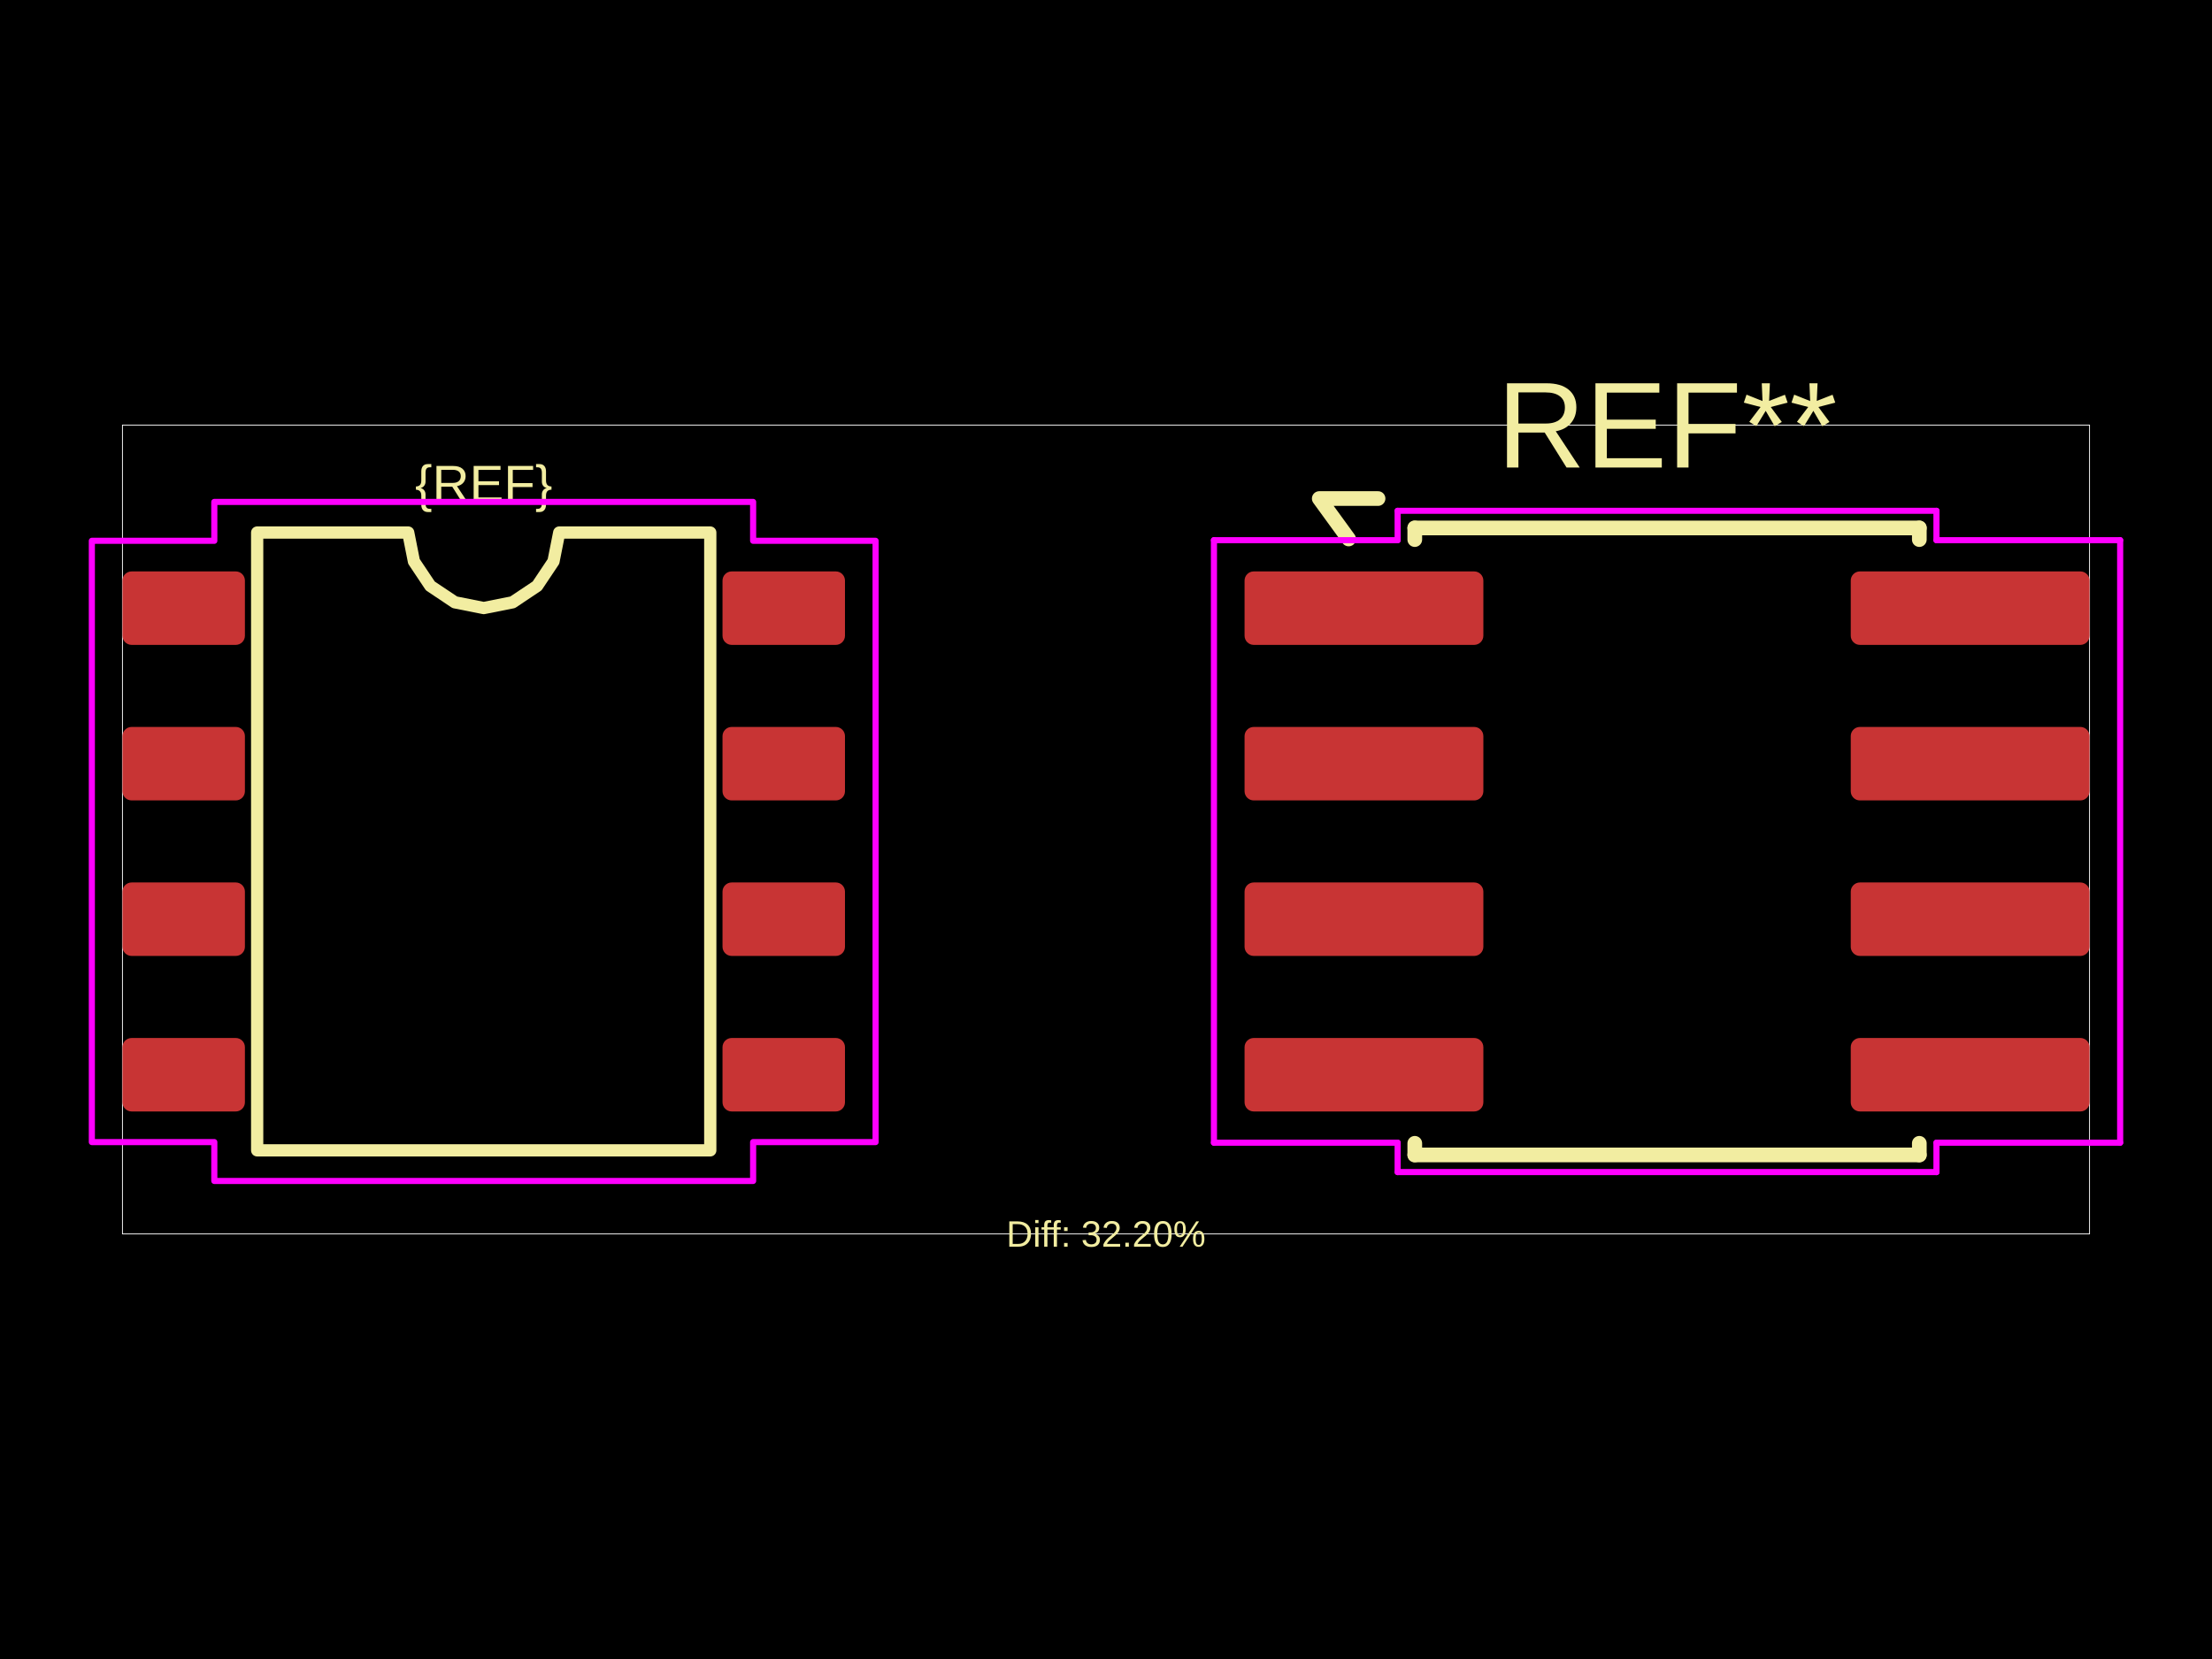
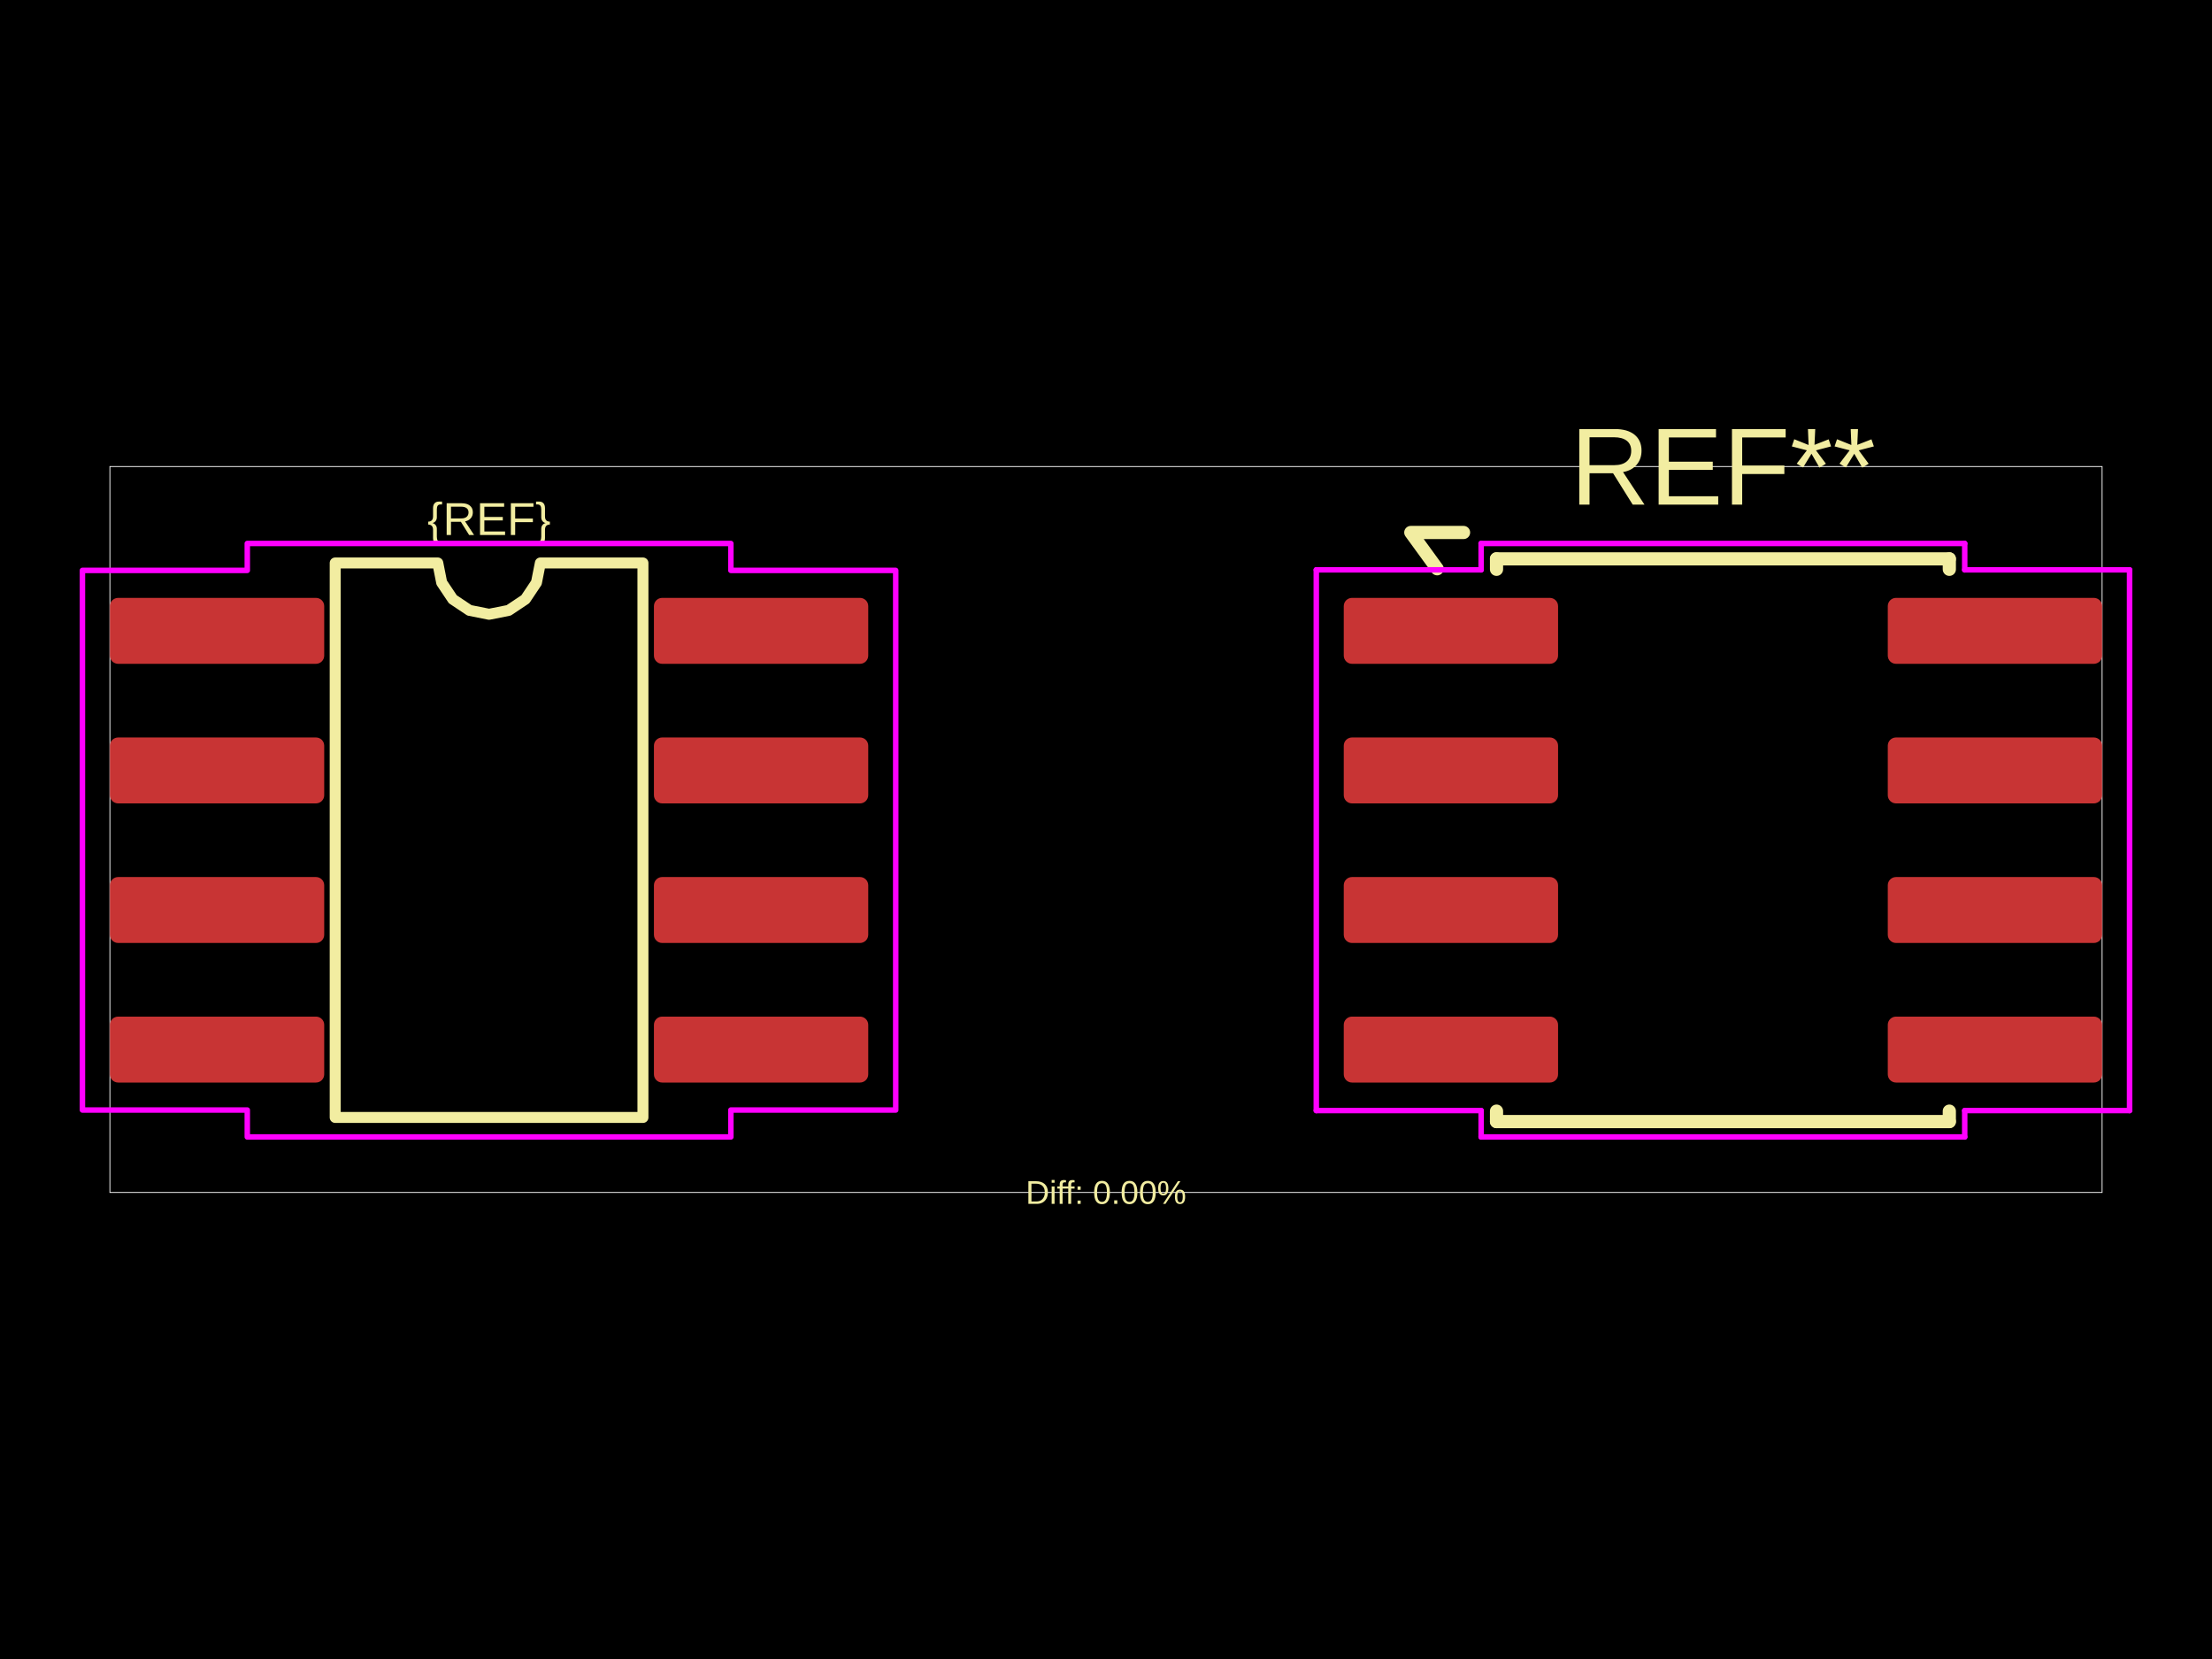
<svg xmlns="http://www.w3.org/2000/svg" width="800" height="600">
  <style />
  <rect class="boundary" x="0" y="0" fill="#000" width="800" height="600" data-type="pcb_background" data-pcb-layer="global" />
-   <rect class="pcb-boundary" fill="none" stroke="#fff" stroke-width="0.3" x="44.289" y="153.734" width="711.421" height="292.532" data-type="pcb_boundary" data-pcb-layer="global" />
-   <rect class="pcb-pad" fill="rgb(200, 52, 52)" x="44.289" y="206.66" width="44.289" height="26.574" data-type="pcb_smtpad" data-pcb-layer="top" rx="3.322" ry="3.322" />
-   <rect class="pcb-pad" fill="rgb(200, 52, 52)" x="44.289" y="262.908" width="44.289" height="26.574" data-type="pcb_smtpad" data-pcb-layer="top" rx="3.322" ry="3.322" />
-   <rect class="pcb-pad" fill="rgb(200, 52, 52)" x="44.289" y="319.155" width="44.289" height="26.574" data-type="pcb_smtpad" data-pcb-layer="top" rx="3.322" ry="3.322" />
-   <rect class="pcb-pad" fill="rgb(200, 52, 52)" x="44.289" y="375.403" width="44.289" height="26.574" data-type="pcb_smtpad" data-pcb-layer="top" rx="3.322" ry="3.322" />
-   <rect class="pcb-pad" fill="rgb(200, 52, 52)" x="261.308" y="375.403" width="44.289" height="26.574" data-type="pcb_smtpad" data-pcb-layer="top" rx="3.322" ry="3.322" />
-   <rect class="pcb-pad" fill="rgb(200, 52, 52)" x="261.308" y="319.155" width="44.289" height="26.574" data-type="pcb_smtpad" data-pcb-layer="top" rx="3.322" ry="3.322" />
-   <rect class="pcb-pad" fill="rgb(200, 52, 52)" x="261.308" y="262.908" width="44.289" height="26.574" data-type="pcb_smtpad" data-pcb-layer="top" rx="3.322" ry="3.322" />
-   <rect class="pcb-pad" fill="rgb(200, 52, 52)" x="261.308" y="206.66" width="44.289" height="26.574" data-type="pcb_smtpad" data-pcb-layer="top" rx="3.322" ry="3.322" />
-   <rect class="pcb-pad" fill="rgb(200, 52, 52)" x="450.113" y="206.66" width="86.364" height="26.574" data-type="pcb_smtpad" data-pcb-layer="top" rx="3.322" ry="3.322" />
-   <rect class="pcb-pad" fill="rgb(200, 52, 52)" x="450.113" y="262.908" width="86.364" height="26.574" data-type="pcb_smtpad" data-pcb-layer="top" rx="3.322" ry="3.322" />
-   <rect class="pcb-pad" fill="rgb(200, 52, 52)" x="450.113" y="319.155" width="86.364" height="26.574" data-type="pcb_smtpad" data-pcb-layer="top" rx="3.322" ry="3.322" />
-   <rect class="pcb-pad" fill="rgb(200, 52, 52)" x="450.113" y="375.403" width="86.364" height="26.574" data-type="pcb_smtpad" data-pcb-layer="top" rx="3.322" ry="3.322" />
-   <rect class="pcb-pad" fill="rgb(200, 52, 52)" x="669.346" y="375.403" width="86.364" height="26.574" data-type="pcb_smtpad" data-pcb-layer="top" rx="3.322" ry="3.322" />
-   <rect class="pcb-pad" fill="rgb(200, 52, 52)" x="669.346" y="319.155" width="86.364" height="26.574" data-type="pcb_smtpad" data-pcb-layer="top" rx="3.322" ry="3.322" />
-   <rect class="pcb-pad" fill="rgb(200, 52, 52)" x="669.346" y="262.908" width="86.364" height="26.574" data-type="pcb_smtpad" data-pcb-layer="top" rx="3.322" ry="3.322" />
-   <rect class="pcb-pad" fill="rgb(200, 52, 52)" x="669.346" y="206.66" width="86.364" height="26.574" data-type="pcb_smtpad" data-pcb-layer="top" rx="3.322" ry="3.322" />
-   <path class="pcb-silkscreen pcb-silkscreen-top" d="M 93.008 416.038 L 93.008 192.598 L 147.632 192.598 L 149.711 203.05 L 155.631 211.91 L 164.492 217.831 L 174.943 219.91 L 185.395 217.831 L 194.256 211.91 L 200.176 203.05 L 202.255 192.598 L 256.879 192.598 L 256.879 416.038 L 93.008 416.038 Z" fill="none" stroke="#f2eda1" stroke-width="4.429" stroke-linecap="round" stroke-linejoin="round" data-pcb-component-id="" data-pcb-silkscreen-path-id="silkscreen_path_1" data-type="pcb_silkscreen_path" data-pcb-layer="top" />
-   <text x="0" y="0" dx="0" dy="0" fill="#f2eda1" font-family="Arial, sans-serif" font-size="18.62" text-anchor="middle" dominant-baseline="central" transform="matrix(1,0,0,1,174.9435,174.8822)" class="pcb-silkscreen-text pcb-silkscreen-top" data-pcb-silkscreen-text-id="silkscreen_text_1" stroke="none" data-type="pcb_silkscreen_text" data-pcb-layer="top">{REF}</text>
-   <text x="0" y="0" dx="0" dy="0" fill="#f2eda1" font-family="Arial, sans-serif" font-size="44.289" text-anchor="middle" dominant-baseline="central" transform="matrix(1,0,0,1,602.9118,153.734)" class="pcb-silkscreen-text pcb-silkscreen-top" data-pcb-silkscreen-text-id="pcb_silkscreen_text_0" stroke="none" data-type="pcb_silkscreen_text" data-pcb-layer="top">REF**</text>
-   <path class="pcb-silkscreen pcb-silkscreen-top" d="M 511.675 190.937 L 694.148 190.937" fill="none" stroke="#f2eda1" stroke-width="5.315" stroke-linecap="round" stroke-linejoin="round" data-pcb-component-id="pcb_component_0" data-pcb-silkscreen-path-id="pcb_silkscreen_path_0" data-type="pcb_silkscreen_path" data-pcb-layer="top" />
-   <path class="pcb-silkscreen pcb-silkscreen-top" d="M 511.675 195.145 L 511.675 190.937" fill="none" stroke="#f2eda1" stroke-width="5.315" stroke-linecap="round" stroke-linejoin="round" data-pcb-component-id="pcb_component_0" data-pcb-silkscreen-path-id="pcb_silkscreen_path_1" data-type="pcb_silkscreen_path" data-pcb-layer="top" />
-   <path class="pcb-silkscreen pcb-silkscreen-top" d="M 511.675 417.699 L 511.675 413.492" fill="none" stroke="#f2eda1" stroke-width="5.315" stroke-linecap="round" stroke-linejoin="round" data-pcb-component-id="pcb_component_0" data-pcb-silkscreen-path-id="pcb_silkscreen_path_2" data-type="pcb_silkscreen_path" data-pcb-layer="top" />
-   <path class="pcb-silkscreen pcb-silkscreen-top" d="M 694.148 190.937 L 694.148 195.145" fill="none" stroke="#f2eda1" stroke-width="5.315" stroke-linecap="round" stroke-linejoin="round" data-pcb-component-id="pcb_component_0" data-pcb-silkscreen-path-id="pcb_silkscreen_path_3" data-type="pcb_silkscreen_path" data-pcb-layer="top" />
-   <path class="pcb-silkscreen pcb-silkscreen-top" d="M 694.148 413.492 L 694.148 417.699" fill="none" stroke="#f2eda1" stroke-width="5.315" stroke-linecap="round" stroke-linejoin="round" data-pcb-component-id="pcb_component_0" data-pcb-silkscreen-path-id="pcb_silkscreen_path_4" data-type="pcb_silkscreen_path" data-pcb-layer="top" />
-   <path class="pcb-silkscreen pcb-silkscreen-top" d="M 694.148 417.699 L 511.675 417.699" fill="none" stroke="#f2eda1" stroke-width="5.315" stroke-linecap="round" stroke-linejoin="round" data-pcb-component-id="pcb_component_0" data-pcb-silkscreen-path-id="pcb_silkscreen_path_5" data-type="pcb_silkscreen_path" data-pcb-layer="top" />
-   <path class="pcb-silkscreen pcb-silkscreen-top" d="M 487.759 194.923 L 477.13 180.308 L 498.389 180.308" fill="none" stroke="#f2eda1" stroke-width="5.315" stroke-linecap="round" stroke-linejoin="round" data-pcb-component-id="pcb_component_0" data-pcb-silkscreen-path-id="pcb_silkscreen_path_6" data-type="pcb_silkscreen_path" data-pcb-layer="top" />
-   <text x="0" y="0" dx="0" dy="0" fill="#f2eda1" font-family="Arial, sans-serif" font-size="13.287" text-anchor="middle" dominant-baseline="central" transform="matrix(1,0,0,1,400,446.266)" class="pcb-silkscreen-text pcb-silkscreen-top" data-pcb-silkscreen-text-id="diffPercentText" stroke="none" data-type="pcb_silkscreen_text" data-pcb-layer="top">Diff: 32.20%</text>
-   <polygon points="33.217,195.588 77.507,195.588 77.507,181.526 272.38,181.526 272.38,195.588 316.67,195.588 316.67,413.049 272.38,413.049 272.38,427.111 77.507,427.111 77.507,413.049 33.217,413.049" class="pcb-courtyard-outline pcb-courtyard-top" data-pcb-courtyard-outline-id="" data-type="pcb_courtyard_outline" data-pcb-layer="top" fill="none" stroke="#FF00FF" stroke-width="2.214" stroke-linejoin="round" />
-   <polygon points="439.041,195.366 505.475,195.366" class="pcb-courtyard-outline pcb-courtyard-top" data-pcb-courtyard-outline-id="pcb_courtyard_outline_0" data-type="pcb_courtyard_outline" data-pcb-layer="top" fill="none" stroke="#FF00FF" stroke-width="2.214" stroke-linejoin="round" />
-   <polygon points="439.041,413.27 439.041,195.366" class="pcb-courtyard-outline pcb-courtyard-top" data-pcb-courtyard-outline-id="pcb_courtyard_outline_1" data-type="pcb_courtyard_outline" data-pcb-layer="top" fill="none" stroke="#FF00FF" stroke-width="2.214" stroke-linejoin="round" />
-   <polygon points="505.475,184.737 700.349,184.737" class="pcb-courtyard-outline pcb-courtyard-top" data-pcb-courtyard-outline-id="pcb_courtyard_outline_2" data-type="pcb_courtyard_outline" data-pcb-layer="top" fill="none" stroke="#FF00FF" stroke-width="2.214" stroke-linejoin="round" />
-   <polygon points="505.475,195.366 505.475,184.737" class="pcb-courtyard-outline pcb-courtyard-top" data-pcb-courtyard-outline-id="pcb_courtyard_outline_3" data-type="pcb_courtyard_outline" data-pcb-layer="top" fill="none" stroke="#FF00FF" stroke-width="2.214" stroke-linejoin="round" />
-   <polygon points="505.475,413.27 439.041,413.27" class="pcb-courtyard-outline pcb-courtyard-top" data-pcb-courtyard-outline-id="pcb_courtyard_outline_4" data-type="pcb_courtyard_outline" data-pcb-layer="top" fill="none" stroke="#FF00FF" stroke-width="2.214" stroke-linejoin="round" />
-   <polygon points="505.475,423.9 505.475,413.27" class="pcb-courtyard-outline pcb-courtyard-top" data-pcb-courtyard-outline-id="pcb_courtyard_outline_5" data-type="pcb_courtyard_outline" data-pcb-layer="top" fill="none" stroke="#FF00FF" stroke-width="2.214" stroke-linejoin="round" />
-   <polygon points="700.349,184.737 700.349,195.366" class="pcb-courtyard-outline pcb-courtyard-top" data-pcb-courtyard-outline-id="pcb_courtyard_outline_6" data-type="pcb_courtyard_outline" data-pcb-layer="top" fill="none" stroke="#FF00FF" stroke-width="2.214" stroke-linejoin="round" />
-   <polygon points="700.349,195.366 766.783,195.366" class="pcb-courtyard-outline pcb-courtyard-top" data-pcb-courtyard-outline-id="pcb_courtyard_outline_7" data-type="pcb_courtyard_outline" data-pcb-layer="top" fill="none" stroke="#FF00FF" stroke-width="2.214" stroke-linejoin="round" />
-   <polygon points="700.349,413.27 700.349,423.9" class="pcb-courtyard-outline pcb-courtyard-top" data-pcb-courtyard-outline-id="pcb_courtyard_outline_8" data-type="pcb_courtyard_outline" data-pcb-layer="top" fill="none" stroke="#FF00FF" stroke-width="2.214" stroke-linejoin="round" />
-   <polygon points="700.349,423.9 505.475,423.9" class="pcb-courtyard-outline pcb-courtyard-top" data-pcb-courtyard-outline-id="pcb_courtyard_outline_9" data-type="pcb_courtyard_outline" data-pcb-layer="top" fill="none" stroke="#FF00FF" stroke-width="2.214" stroke-linejoin="round" />
-   <polygon points="766.783,195.366 766.783,413.27" class="pcb-courtyard-outline pcb-courtyard-top" data-pcb-courtyard-outline-id="pcb_courtyard_outline_10" data-type="pcb_courtyard_outline" data-pcb-layer="top" fill="none" stroke="#FF00FF" stroke-width="2.214" stroke-linejoin="round" />
-   <polygon points="766.783,413.27 700.349,413.27" class="pcb-courtyard-outline pcb-courtyard-top" data-pcb-courtyard-outline-id="pcb_courtyard_outline_11" data-type="pcb_courtyard_outline" data-pcb-layer="top" fill="none" stroke="#FF00FF" stroke-width="2.214" stroke-linejoin="round" />
+   <rect class="pcb-boundary" fill="none" stroke="#fff" stroke-width="0.3" x="39.748" y="168.731" width="720.503" height="262.537" data-type="pcb_boundary" data-pcb-layer="global" />
+   <rect class="pcb-pad" fill="rgb(200, 52, 52)" x="39.748" y="216.231" width="77.509" height="23.849" data-type="pcb_smtpad" data-pcb-layer="top" rx="2.981" ry="2.981" />
+   <rect class="pcb-pad" fill="rgb(200, 52, 52)" x="39.748" y="266.711" width="77.509" height="23.849" data-type="pcb_smtpad" data-pcb-layer="top" rx="2.981" ry="2.981" />
+   <rect class="pcb-pad" fill="rgb(200, 52, 52)" x="39.748" y="317.191" width="77.509" height="23.849" data-type="pcb_smtpad" data-pcb-layer="top" rx="2.981" ry="2.981" />
+   <rect class="pcb-pad" fill="rgb(200, 52, 52)" x="39.748" y="367.671" width="77.509" height="23.849" data-type="pcb_smtpad" data-pcb-layer="top" rx="2.981" ry="2.981" />
+   <rect class="pcb-pad" fill="rgb(200, 52, 52)" x="236.502" y="367.671" width="77.509" height="23.849" data-type="pcb_smtpad" data-pcb-layer="top" rx="2.981" ry="2.981" />
+   <rect class="pcb-pad" fill="rgb(200, 52, 52)" x="236.502" y="317.191" width="77.509" height="23.849" data-type="pcb_smtpad" data-pcb-layer="top" rx="2.981" ry="2.981" />
+   <rect class="pcb-pad" fill="rgb(200, 52, 52)" x="236.502" y="266.711" width="77.509" height="23.849" data-type="pcb_smtpad" data-pcb-layer="top" rx="2.981" ry="2.981" />
+   <rect class="pcb-pad" fill="rgb(200, 52, 52)" x="236.502" y="216.231" width="77.509" height="23.849" data-type="pcb_smtpad" data-pcb-layer="top" rx="2.981" ry="2.981" />
+   <rect class="pcb-pad" fill="rgb(200, 52, 52)" x="485.989" y="216.231" width="77.509" height="23.849" data-type="pcb_smtpad" data-pcb-layer="top" rx="2.981" ry="2.981" />
+   <rect class="pcb-pad" fill="rgb(200, 52, 52)" x="485.989" y="266.711" width="77.509" height="23.849" data-type="pcb_smtpad" data-pcb-layer="top" rx="2.981" ry="2.981" />
+   <rect class="pcb-pad" fill="rgb(200, 52, 52)" x="485.989" y="317.191" width="77.509" height="23.849" data-type="pcb_smtpad" data-pcb-layer="top" rx="2.981" ry="2.981" />
+   <rect class="pcb-pad" fill="rgb(200, 52, 52)" x="485.989" y="367.671" width="77.509" height="23.849" data-type="pcb_smtpad" data-pcb-layer="top" rx="2.981" ry="2.981" />
+   <rect class="pcb-pad" fill="rgb(200, 52, 52)" x="682.743" y="367.671" width="77.509" height="23.849" data-type="pcb_smtpad" data-pcb-layer="top" rx="2.981" ry="2.981" />
+   <rect class="pcb-pad" fill="rgb(200, 52, 52)" x="682.743" y="317.191" width="77.509" height="23.849" data-type="pcb_smtpad" data-pcb-layer="top" rx="2.981" ry="2.981" />
+   <rect class="pcb-pad" fill="rgb(200, 52, 52)" x="682.743" y="266.711" width="77.509" height="23.849" data-type="pcb_smtpad" data-pcb-layer="top" rx="2.981" ry="2.981" />
+   <rect class="pcb-pad" fill="rgb(200, 52, 52)" x="682.743" y="216.231" width="77.509" height="23.849" data-type="pcb_smtpad" data-pcb-layer="top" rx="2.981" ry="2.981" />
+   <path class="pcb-silkscreen pcb-silkscreen-top" d="M 121.232 404.14 L 121.232 203.61 L 158.331 203.61 L 159.743 210.709 L 163.764 216.727 L 169.781 220.748 L 176.88 222.16 L 183.978 220.748 L 189.996 216.727 L 194.017 210.709 L 195.429 203.61 L 232.527 203.61 L 232.527 404.14 L 121.232 404.14 Z" fill="none" stroke="#f2eda1" stroke-width="3.975" stroke-linecap="round" stroke-linejoin="round" data-pcb-component-id="" data-pcb-silkscreen-path-id="silkscreen_path_1" data-type="pcb_silkscreen_path" data-pcb-layer="top" />
+   <text x="0" y="0" dx="0" dy="0" fill="#f2eda1" font-family="Arial, sans-serif" font-size="16.711" text-anchor="middle" dominant-baseline="central" transform="matrix(1,0,0,1,176.8798,187.7111)" class="pcb-silkscreen-text pcb-silkscreen-top" data-pcb-silkscreen-text-id="silkscreen_text_1" stroke="none" data-type="pcb_silkscreen_text" data-pcb-layer="top">{REF}</text>
+   <text x="0" y="0" dx="0" dy="0" fill="#f2eda1" font-family="Arial, sans-serif" font-size="39.748" text-anchor="middle" dominant-baseline="central" transform="matrix(1,0,0,1,623.1202,168.7313)" class="pcb-silkscreen-text pcb-silkscreen-top" data-pcb-silkscreen-text-id="pcb_silkscreen_text_0" stroke="none" data-type="pcb_silkscreen_text" data-pcb-layer="top">REF**</text>
+   <path class="pcb-silkscreen pcb-silkscreen-top" d="M 541.239 202.12 L 705.002 202.12" fill="none" stroke="#f2eda1" stroke-width="4.77" stroke-linecap="round" stroke-linejoin="round" data-pcb-component-id="pcb_component_0" data-pcb-silkscreen-path-id="pcb_silkscreen_path_0" data-type="pcb_silkscreen_path" data-pcb-layer="top" />
+   <path class="pcb-silkscreen pcb-silkscreen-top" d="M 541.239 205.896 L 541.239 202.12" fill="none" stroke="#f2eda1" stroke-width="4.77" stroke-linecap="round" stroke-linejoin="round" data-pcb-component-id="pcb_component_0" data-pcb-silkscreen-path-id="pcb_silkscreen_path_1" data-type="pcb_silkscreen_path" data-pcb-layer="top" />
+   <path class="pcb-silkscreen pcb-silkscreen-top" d="M 541.239 405.631 L 541.239 401.855" fill="none" stroke="#f2eda1" stroke-width="4.77" stroke-linecap="round" stroke-linejoin="round" data-pcb-component-id="pcb_component_0" data-pcb-silkscreen-path-id="pcb_silkscreen_path_2" data-type="pcb_silkscreen_path" data-pcb-layer="top" />
+   <path class="pcb-silkscreen pcb-silkscreen-top" d="M 705.002 202.12 L 705.002 205.896" fill="none" stroke="#f2eda1" stroke-width="4.77" stroke-linecap="round" stroke-linejoin="round" data-pcb-component-id="pcb_component_0" data-pcb-silkscreen-path-id="pcb_silkscreen_path_3" data-type="pcb_silkscreen_path" data-pcb-layer="top" />
+   <path class="pcb-silkscreen pcb-silkscreen-top" d="M 705.002 401.855 L 705.002 405.631" fill="none" stroke="#f2eda1" stroke-width="4.77" stroke-linecap="round" stroke-linejoin="round" data-pcb-component-id="pcb_component_0" data-pcb-silkscreen-path-id="pcb_silkscreen_path_4" data-type="pcb_silkscreen_path" data-pcb-layer="top" />
+   <path class="pcb-silkscreen pcb-silkscreen-top" d="M 705.002 405.631 L 541.239 405.631" fill="none" stroke="#f2eda1" stroke-width="4.77" stroke-linecap="round" stroke-linejoin="round" data-pcb-component-id="pcb_component_0" data-pcb-silkscreen-path-id="pcb_silkscreen_path_5" data-type="pcb_silkscreen_path" data-pcb-layer="top" />
+   <path class="pcb-silkscreen pcb-silkscreen-top" d="M 519.775 205.697 L 510.235 192.58 L 529.314 192.58" fill="none" stroke="#f2eda1" stroke-width="4.77" stroke-linecap="round" stroke-linejoin="round" data-pcb-component-id="pcb_component_0" data-pcb-silkscreen-path-id="pcb_silkscreen_path_6" data-type="pcb_silkscreen_path" data-pcb-layer="top" />
+   <text x="0" y="0" dx="0" dy="0" fill="#f2eda1" font-family="Arial, sans-serif" font-size="11.924" text-anchor="middle" dominant-baseline="central" transform="matrix(1,0,0,1,400,431.2687)" class="pcb-silkscreen-text pcb-silkscreen-top" data-pcb-silkscreen-text-id="diffPercentText" stroke="none" data-type="pcb_silkscreen_text" data-pcb-layer="top">Diff: 0.00%</text>
+   <polygon points="29.811,206.293 89.434,206.293 89.434,196.555 264.326,196.555 264.326,206.293 323.948,206.293 323.948,401.457 264.326,401.457 264.326,411.196 89.434,411.196 89.434,401.457 29.811,401.457" class="pcb-courtyard-outline pcb-courtyard-top" data-pcb-courtyard-outline-id="" data-type="pcb_courtyard_outline" data-pcb-layer="top" fill="none" stroke="#FF00FF" stroke-width="1.987" stroke-linejoin="round" />
+   <polygon points="476.052,206.095 535.674,206.095" class="pcb-courtyard-outline pcb-courtyard-top" data-pcb-courtyard-outline-id="pcb_courtyard_outline_0" data-type="pcb_courtyard_outline" data-pcb-layer="top" fill="none" stroke="#FF00FF" stroke-width="1.987" stroke-linejoin="round" />
+   <polygon points="476.052,401.656 476.052,206.095" class="pcb-courtyard-outline pcb-courtyard-top" data-pcb-courtyard-outline-id="pcb_courtyard_outline_1" data-type="pcb_courtyard_outline" data-pcb-layer="top" fill="none" stroke="#FF00FF" stroke-width="1.987" stroke-linejoin="round" />
+   <polygon points="535.674,196.555 710.566,196.555" class="pcb-courtyard-outline pcb-courtyard-top" data-pcb-courtyard-outline-id="pcb_courtyard_outline_2" data-type="pcb_courtyard_outline" data-pcb-layer="top" fill="none" stroke="#FF00FF" stroke-width="1.987" stroke-linejoin="round" />
+   <polygon points="535.674,206.095 535.674,196.555" class="pcb-courtyard-outline pcb-courtyard-top" data-pcb-courtyard-outline-id="pcb_courtyard_outline_3" data-type="pcb_courtyard_outline" data-pcb-layer="top" fill="none" stroke="#FF00FF" stroke-width="1.987" stroke-linejoin="round" />
+   <polygon points="535.674,401.656 476.052,401.656" class="pcb-courtyard-outline pcb-courtyard-top" data-pcb-courtyard-outline-id="pcb_courtyard_outline_4" data-type="pcb_courtyard_outline" data-pcb-layer="top" fill="none" stroke="#FF00FF" stroke-width="1.987" stroke-linejoin="round" />
+   <polygon points="535.674,411.196 535.674,401.656" class="pcb-courtyard-outline pcb-courtyard-top" data-pcb-courtyard-outline-id="pcb_courtyard_outline_5" data-type="pcb_courtyard_outline" data-pcb-layer="top" fill="none" stroke="#FF00FF" stroke-width="1.987" stroke-linejoin="round" />
+   <polygon points="710.566,196.555 710.566,206.095" class="pcb-courtyard-outline pcb-courtyard-top" data-pcb-courtyard-outline-id="pcb_courtyard_outline_6" data-type="pcb_courtyard_outline" data-pcb-layer="top" fill="none" stroke="#FF00FF" stroke-width="1.987" stroke-linejoin="round" />
+   <polygon points="710.566,206.095 770.189,206.095" class="pcb-courtyard-outline pcb-courtyard-top" data-pcb-courtyard-outline-id="pcb_courtyard_outline_7" data-type="pcb_courtyard_outline" data-pcb-layer="top" fill="none" stroke="#FF00FF" stroke-width="1.987" stroke-linejoin="round" />
+   <polygon points="710.566,401.656 710.566,411.196" class="pcb-courtyard-outline pcb-courtyard-top" data-pcb-courtyard-outline-id="pcb_courtyard_outline_8" data-type="pcb_courtyard_outline" data-pcb-layer="top" fill="none" stroke="#FF00FF" stroke-width="1.987" stroke-linejoin="round" />
+   <polygon points="710.566,411.196 535.674,411.196" class="pcb-courtyard-outline pcb-courtyard-top" data-pcb-courtyard-outline-id="pcb_courtyard_outline_9" data-type="pcb_courtyard_outline" data-pcb-layer="top" fill="none" stroke="#FF00FF" stroke-width="1.987" stroke-linejoin="round" />
+   <polygon points="770.189,206.095 770.189,401.656" class="pcb-courtyard-outline pcb-courtyard-top" data-pcb-courtyard-outline-id="pcb_courtyard_outline_10" data-type="pcb_courtyard_outline" data-pcb-layer="top" fill="none" stroke="#FF00FF" stroke-width="1.987" stroke-linejoin="round" />
+   <polygon points="770.189,401.656 710.566,401.656" class="pcb-courtyard-outline pcb-courtyard-top" data-pcb-courtyard-outline-id="pcb_courtyard_outline_11" data-type="pcb_courtyard_outline" data-pcb-layer="top" fill="none" stroke="#FF00FF" stroke-width="1.987" stroke-linejoin="round" />
</svg>
